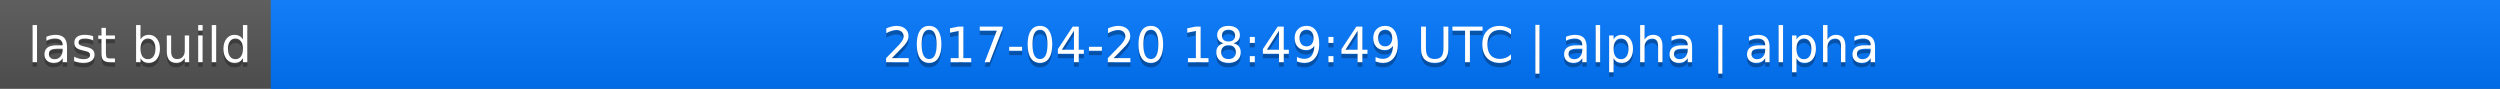
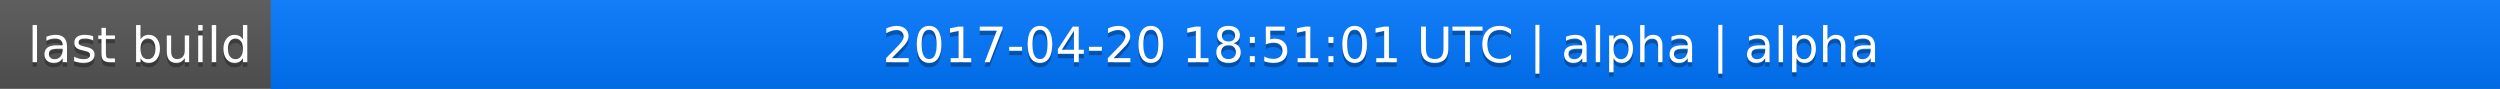
<svg xmlns="http://www.w3.org/2000/svg" width="563" height="20">
  <linearGradient id="a" x2="0" y2="100%">
    <stop offset="0" stop-color="#bbb" stop-opacity=".1" />
    <stop offset="1" stop-opacity=".1" />
  </linearGradient>
  <rect rx="0" width="563" height="20" fill="#555" />
  <rect rx="0" x="61" width="502" height="20" fill="#07f" />
  <path fill="#07f" d="M61 0h4v20h-4z" />
  <rect rx="0" width="563" height="20" fill="url(#a)" />
  <g fill="#fff" text-anchor="middle" font-family="DejaVu Sans,Verdana,Geneva,sans-serif" font-size="11">
    <text x="31.5" y="15" fill="#010101" fill-opacity=".3">last build</text>
    <text x="31.5" y="14">last build</text>
-     <text x="311" y="15" fill="#010101" fill-opacity=".3">2017-04-20 18:49:49 UTC | alpha | alpha</text>
-     <text x="311" y="14">2017-04-20 18:49:49 UTC | alpha | alpha</text>
+     <text x="311" y="15" fill="#010101" fill-opacity=".3">2017-04-20 18:51:01 UTC | alpha | alpha</text>
+     <text x="311" y="14">2017-04-20 18:51:01 UTC | alpha | alpha</text>
  </g>
</svg>
